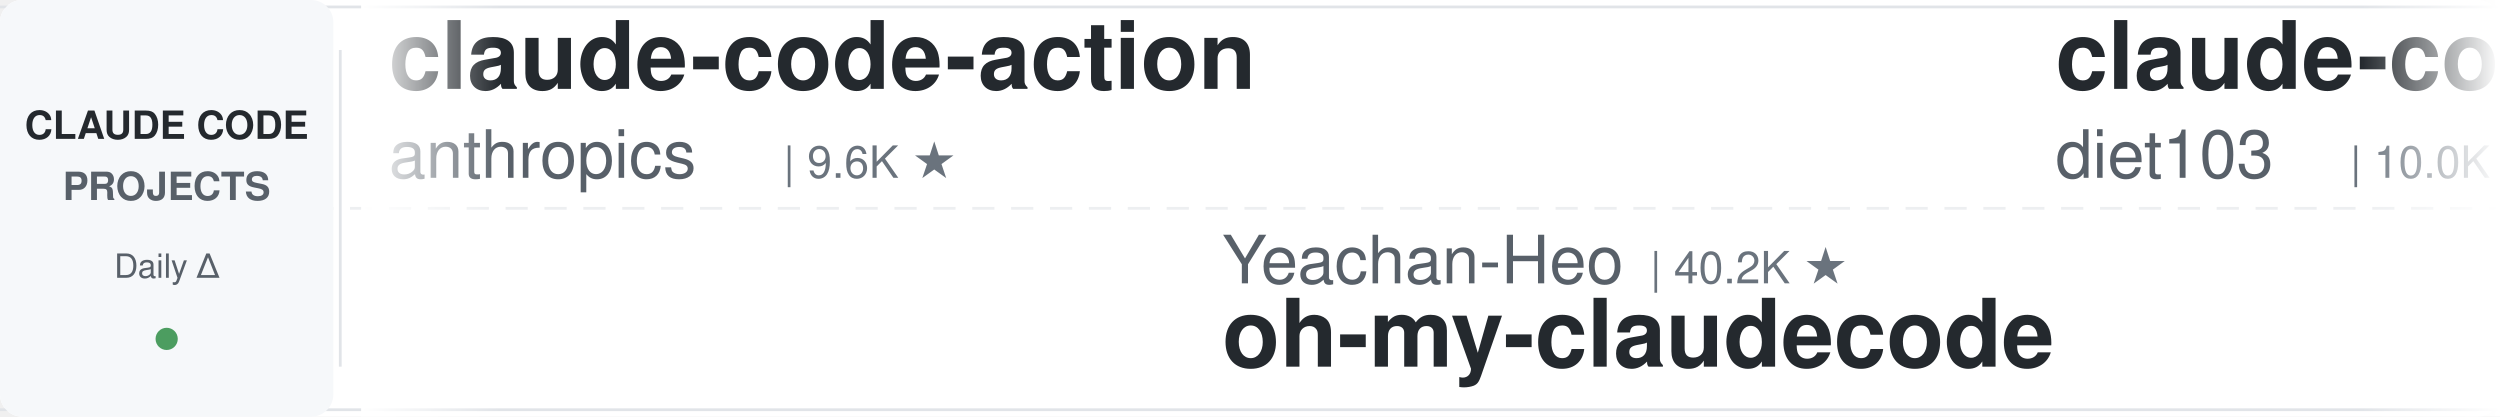
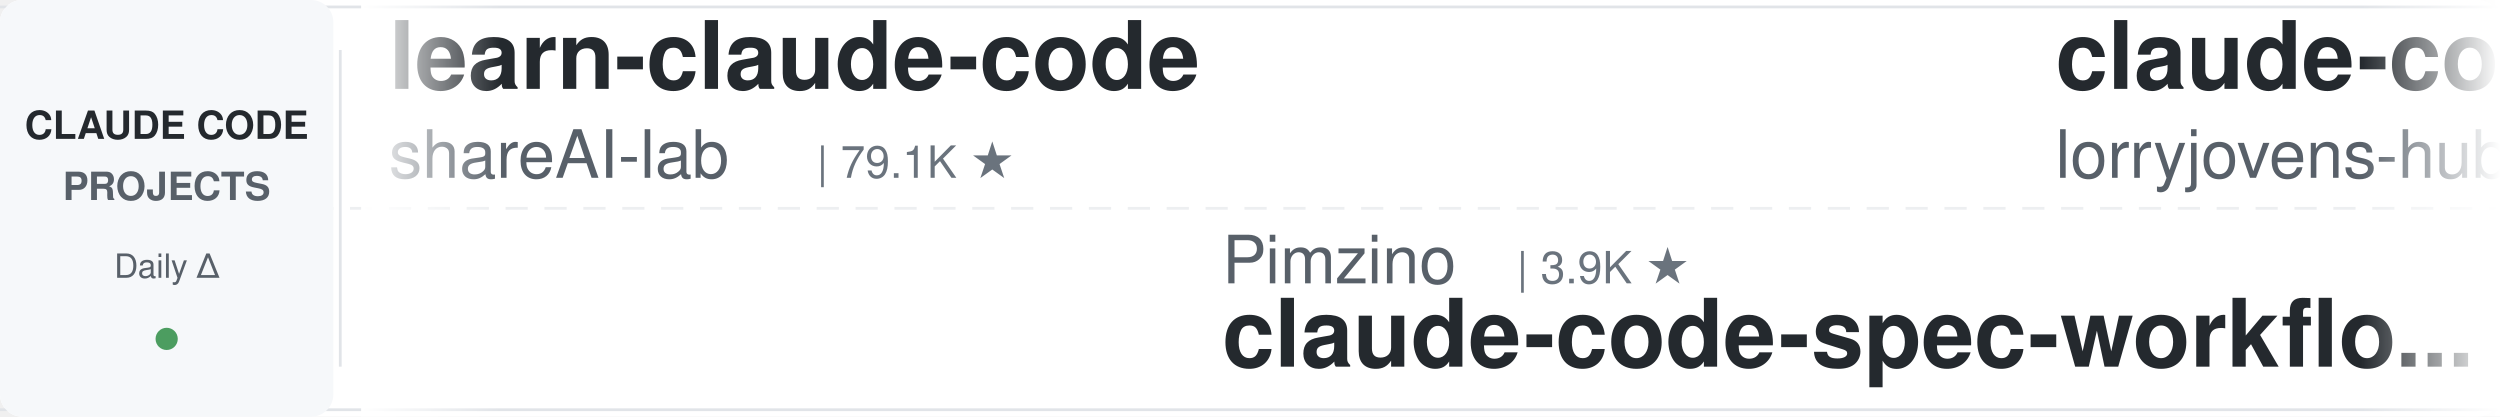
<svg xmlns="http://www.w3.org/2000/svg" width="900" height="150">
  <defs>
    <linearGradient id="leftFade" x1="0%" y1="0%" x2="100%" y2="0%">
      <stop offset="0%" style="stop-color:#ffffff;stop-opacity:1" />
      <stop offset="100%" style="stop-color:#ffffff;stop-opacity:0" />
    </linearGradient>
    <linearGradient id="rightFade" x1="0%" y1="0%" x2="100%" y2="0%">
      <stop offset="0%" style="stop-color:#ffffff;stop-opacity:0" />
      <stop offset="100%" style="stop-color:#ffffff;stop-opacity:1" />
    </linearGradient>
  </defs>
  <rect width="900" height="150" fill="#ffffff" rx="8" />
  <rect x="0" y="2" width="900" height="1" fill="#e1e4e8" />
  <rect x="0" y="147" width="900" height="1" fill="#e1e4e8" />
  <line x1="0" y1="75" x2="900" y2="75" stroke="#e1e4e8" stroke-width="1" stroke-dasharray="8 6" opacity="0.6" />
  <rect x="0" y="0" width="120" height="150" fill="#f6f8fa" rx="8" />
  <text x="60" y="50" font-family="-apple-system, BlinkMacSystemFont, 'Segoe UI', Helvetica, Arial, sans-serif" font-size="14" font-weight="600" fill="#24292e" text-anchor="middle">CLAUDE CODE</text>
  <text x="60" y="72" font-family="-apple-system, BlinkMacSystemFont, 'Segoe UI', Helvetica, Arial, sans-serif" font-size="14" font-weight="600" fill="#586069" text-anchor="middle">PROJECTS</text>
  <text x="60" y="100" font-family="-apple-system, BlinkMacSystemFont, 'Segoe UI', Helvetica, Arial, sans-serif" font-size="12" font-weight="500" fill="#586069" text-anchor="middle">Daily Δ</text>
  <circle cx="60" cy="122" r="4" fill="#22863a" opacity="0.8" />
  <rect x="122" y="18" width="1" height="114" fill="#e1e4e8" />
  <clipPath id="tickerClip">
    <rect x="130" y="0" width="770" height="150" />
  </clipPath>
  <g clip-path="url(#tickerClip)">
    <g id="tickerItems">
      <animateTransform attributeName="transform" attributeType="XML" type="translate" from="0 0" to="-3000 0" dur="54s" repeatCount="indefinite" />
      <g transform="translate(0, 0)">
-         <text x="140" y="32" font-family="-apple-system, BlinkMacSystemFont, 'Segoe UI', Helvetica, Arial, sans-serif" font-size="34" font-weight="600" fill="#24292e">claude-code-action</text>
-         <text x="140" y="64" font-family="-apple-system, BlinkMacSystemFont, 'Segoe UI', Helvetica, Arial, sans-serif" font-size="24" font-weight="400" fill="#586069">anthropics</text>
-         <text x="282" y="64" font-family="-apple-system, BlinkMacSystemFont, 'Segoe UI', Helvetica, Arial, sans-serif" font-size="16" font-weight="500" fill="#6a737d">| 9.6K ★</text>
+         <text x="140" y="32" font-family="-apple-system, BlinkMacSystemFont, 'Segoe UI', Helvetica, Arial, sans-serif" font-size="34" font-weight="600" fill="#24292e">learn-claude-code</text>
+         <text x="140" y="64" font-family="-apple-system, BlinkMacSystemFont, 'Segoe UI', Helvetica, Arial, sans-serif" font-size="24" font-weight="400" fill="#586069">shareAI-lab</text>
+         <text x="294" y="64" font-family="-apple-system, BlinkMacSystemFont, 'Segoe UI', Helvetica, Arial, sans-serif" font-size="16" font-weight="500" fill="#6a737d">| 79.1K ★</text>
      </g>
      <g transform="translate(300, 0)">
-         <text x="140" y="102" font-family="-apple-system, BlinkMacSystemFont, 'Segoe UI', Helvetica, Arial, sans-serif" font-size="24" font-weight="400" fill="#586069">Yeachan-Heo</text>
-         <text x="294" y="102" font-family="-apple-system, BlinkMacSystemFont, 'Segoe UI', Helvetica, Arial, sans-serif" font-size="16" font-weight="500" fill="#6a737d">| 40.2K ★</text>
-         <text x="140" y="132" font-family="-apple-system, BlinkMacSystemFont, 'Segoe UI', Helvetica, Arial, sans-serif" font-size="34" font-weight="600" fill="#24292e">oh-my-claudecode</text>
+         <text x="140" y="102" font-family="-apple-system, BlinkMacSystemFont, 'Segoe UI', Helvetica, Arial, sans-serif" font-size="24" font-weight="400" fill="#586069">Pimzino</text>
+         <text x="246" y="102" font-family="-apple-system, BlinkMacSystemFont, 'Segoe UI', Helvetica, Arial, sans-serif" font-size="16" font-weight="500" fill="#6a737d">| 3.9K ★</text>
+         <text x="140" y="132" font-family="-apple-system, BlinkMacSystemFont, 'Segoe UI', Helvetica, Arial, sans-serif" font-size="34" font-weight="600" fill="#24292e">claude-code-spec-workflo...</text>
      </g>
      <g transform="translate(600, 0)">
-         <text x="140" y="32" font-family="-apple-system, BlinkMacSystemFont, 'Segoe UI', Helvetica, Arial, sans-serif" font-size="34" font-weight="600" fill="#24292e">claude-code-infrastructu...</text>
-         <text x="140" y="64" font-family="-apple-system, BlinkMacSystemFont, 'Segoe UI', Helvetica, Arial, sans-serif" font-size="24" font-weight="400" fill="#586069">diet103</text>
-         <text x="246" y="64" font-family="-apple-system, BlinkMacSystemFont, 'Segoe UI', Helvetica, Arial, sans-serif" font-size="16" font-weight="500" fill="#6a737d">| 10.0K ★</text>
+         <text x="140" y="32" font-family="-apple-system, BlinkMacSystemFont, 'Segoe UI', Helvetica, Arial, sans-serif" font-size="34" font-weight="600" fill="#24292e">claude-code-rust</text>
+         <text x="140" y="64" font-family="-apple-system, BlinkMacSystemFont, 'Segoe UI', Helvetica, Arial, sans-serif" font-size="24" font-weight="400" fill="#586069">lorryjovens-hub</text>
+         <text x="342" y="64" font-family="-apple-system, BlinkMacSystemFont, 'Segoe UI', Helvetica, Arial, sans-serif" font-size="16" font-weight="500" fill="#6a737d">| 1.7K ★</text>
      </g>
      <g transform="translate(900, 0)">
-         <text x="140" y="102" font-family="-apple-system, BlinkMacSystemFont, 'Segoe UI', Helvetica, Arial, sans-serif" font-size="24" font-weight="400" fill="#586069">liuup</text>
-         <text x="222" y="102" font-family="-apple-system, BlinkMacSystemFont, 'Segoe UI', Helvetica, Arial, sans-serif" font-size="16" font-weight="500" fill="#6a737d">| 4.0K ★</text>
-         <text x="140" y="132" font-family="-apple-system, BlinkMacSystemFont, 'Segoe UI', Helvetica, Arial, sans-serif" font-size="34" font-weight="600" fill="#24292e">claude-code-analysis</text>
+         <text x="140" y="102" font-family="-apple-system, BlinkMacSystemFont, 'Segoe UI', Helvetica, Arial, sans-serif" font-size="24" font-weight="400" fill="#586069">ykdojo</text>
+         <text x="234" y="102" font-family="-apple-system, BlinkMacSystemFont, 'Segoe UI', Helvetica, Arial, sans-serif" font-size="16" font-weight="500" fill="#6a737d">| 10.3K ★</text>
+         <text x="140" y="132" font-family="-apple-system, BlinkMacSystemFont, 'Segoe UI', Helvetica, Arial, sans-serif" font-size="34" font-weight="600" fill="#24292e">claude-code-tips</text>
      </g>
      <g transform="translate(1200, 0)">
-         <text x="140" y="32" font-family="-apple-system, BlinkMacSystemFont, 'Segoe UI', Helvetica, Arial, sans-serif" font-size="34" font-weight="600" fill="#24292e">Claude-Code-Usage-Monito...</text>
-         <text x="140" y="64" font-family="-apple-system, BlinkMacSystemFont, 'Segoe UI', Helvetica, Arial, sans-serif" font-size="24" font-weight="400" fill="#586069">Maciek-roboblog</text>
-         <text x="342" y="64" font-family="-apple-system, BlinkMacSystemFont, 'Segoe UI', Helvetica, Arial, sans-serif" font-size="16" font-weight="500" fill="#6a737d">| 8.8K ★</text>
+         <text x="140" y="32" font-family="-apple-system, BlinkMacSystemFont, 'Segoe UI', Helvetica, Arial, sans-serif" font-size="34" font-weight="600" fill="#24292e">free-claude-code</text>
+         <text x="140" y="64" font-family="-apple-system, BlinkMacSystemFont, 'Segoe UI', Helvetica, Arial, sans-serif" font-size="24" font-weight="400" fill="#586069">Alishahryar1</text>
+         <text x="306" y="64" font-family="-apple-system, BlinkMacSystemFont, 'Segoe UI', Helvetica, Arial, sans-serif" font-size="16" font-weight="500" fill="#6a737d">| 62.9K ★</text>
      </g>
      <g transform="translate(1500, 0)">
-         <text x="140" y="102" font-family="-apple-system, BlinkMacSystemFont, 'Segoe UI', Helvetica, Arial, sans-serif" font-size="24" font-weight="400" fill="#586069">kodu-ai</text>
-         <text x="246" y="102" font-family="-apple-system, BlinkMacSystemFont, 'Segoe UI', Helvetica, Arial, sans-serif" font-size="16" font-weight="500" fill="#6a737d">| 5.2K ★</text>
-         <text x="140" y="132" font-family="-apple-system, BlinkMacSystemFont, 'Segoe UI', Helvetica, Arial, sans-serif" font-size="34" font-weight="600" fill="#24292e">claude-coder</text>
+         <text x="140" y="102" font-family="-apple-system, BlinkMacSystemFont, 'Segoe UI', Helvetica, Arial, sans-serif" font-size="24" font-weight="400" fill="#586069">xu-xiang</text>
+         <text x="258" y="102" font-family="-apple-system, BlinkMacSystemFont, 'Segoe UI', Helvetica, Arial, sans-serif" font-size="16" font-weight="500" fill="#6a737d">| 2.0K ★</text>
+         <text x="140" y="132" font-family="-apple-system, BlinkMacSystemFont, 'Segoe UI', Helvetica, Arial, sans-serif" font-size="34" font-weight="600" fill="#24292e">everything-claude-code-z...</text>
      </g>
      <g transform="translate(1800, 0)">
-         <text x="140" y="32" font-family="-apple-system, BlinkMacSystemFont, 'Segoe UI', Helvetica, Arial, sans-serif" font-size="34" font-weight="600" fill="#24292e">claude-code-security-rev...</text>
-         <text x="140" y="64" font-family="-apple-system, BlinkMacSystemFont, 'Segoe UI', Helvetica, Arial, sans-serif" font-size="24" font-weight="400" fill="#586069">anthropics</text>
-         <text x="282" y="64" font-family="-apple-system, BlinkMacSystemFont, 'Segoe UI', Helvetica, Arial, sans-serif" font-size="16" font-weight="500" fill="#6a737d">| 6.5K ★</text>
-       </g>
-       <g transform="translate(2100, 0)">
-         <text x="140" y="102" font-family="-apple-system, BlinkMacSystemFont, 'Segoe UI', Helvetica, Arial, sans-serif" font-size="24" font-weight="400" fill="#586069">davila7</text>
-         <text x="246" y="102" font-family="-apple-system, BlinkMacSystemFont, 'Segoe UI', Helvetica, Arial, sans-serif" font-size="16" font-weight="500" fill="#6a737d">| 32.9K ★</text>
-         <text x="140" y="132" font-family="-apple-system, BlinkMacSystemFont, 'Segoe UI', Helvetica, Arial, sans-serif" font-size="34" font-weight="600" fill="#24292e">claude-code-templates</text>
-       </g>
-       <g transform="translate(2400, 0)">
        <text x="140" y="32" font-family="-apple-system, BlinkMacSystemFont, 'Segoe UI', Helvetica, Arial, sans-serif" font-size="34" font-weight="600" fill="#24292e">claude-code-harness</text>
        <text x="140" y="64" font-family="-apple-system, BlinkMacSystemFont, 'Segoe UI', Helvetica, Arial, sans-serif" font-size="24" font-weight="400" fill="#586069">Chachamaru127</text>
        <text x="318" y="64" font-family="-apple-system, BlinkMacSystemFont, 'Segoe UI', Helvetica, Arial, sans-serif" font-size="16" font-weight="500" fill="#6a737d">| 3.2K ★</text>
      </g>
+       <g transform="translate(2100, 0)">
+         <text x="140" y="102" font-family="-apple-system, BlinkMacSystemFont, 'Segoe UI', Helvetica, Arial, sans-serif" font-size="24" font-weight="400" fill="#586069">zebbern</text>
+         <text x="246" y="102" font-family="-apple-system, BlinkMacSystemFont, 'Segoe UI', Helvetica, Arial, sans-serif" font-size="16" font-weight="500" fill="#6a737d">| 4.7K ★</text>
+         <text x="140" y="132" font-family="-apple-system, BlinkMacSystemFont, 'Segoe UI', Helvetica, Arial, sans-serif" font-size="34" font-weight="600" fill="#24292e">claude-code-guide</text>
+       </g>
+       <g transform="translate(2400, 0)">
+         <text x="140" y="32" font-family="-apple-system, BlinkMacSystemFont, 'Segoe UI', Helvetica, Arial, sans-serif" font-size="34" font-weight="600" fill="#24292e">awesome-claude-code-plug...</text>
+         <text x="140" y="64" font-family="-apple-system, BlinkMacSystemFont, 'Segoe UI', Helvetica, Arial, sans-serif" font-size="24" font-weight="400" fill="#586069">ccplugins</text>
+         <text x="270" y="64" font-family="-apple-system, BlinkMacSystemFont, 'Segoe UI', Helvetica, Arial, sans-serif" font-size="16" font-weight="500" fill="#6a737d">| 986 ★</text>
+       </g>
      <g transform="translate(2700, 0)">
-         <text x="140" y="102" font-family="-apple-system, BlinkMacSystemFont, 'Segoe UI', Helvetica, Arial, sans-serif" font-size="24" font-weight="400" fill="#586069">VoltAgent</text>
-         <text x="270" y="102" font-family="-apple-system, BlinkMacSystemFont, 'Segoe UI', Helvetica, Arial, sans-serif" font-size="16" font-weight="500" fill="#6a737d">| 26.0K ★</text>
-         <text x="140" y="132" font-family="-apple-system, BlinkMacSystemFont, 'Segoe UI', Helvetica, Arial, sans-serif" font-size="34" font-weight="600" fill="#24292e">awesome-claude-code-suba...</text>
+         <text x="140" y="102" font-family="-apple-system, BlinkMacSystemFont, 'Segoe UI', Helvetica, Arial, sans-serif" font-size="24" font-weight="400" fill="#586069">hangsman</text>
+         <text x="258" y="102" font-family="-apple-system, BlinkMacSystemFont, 'Segoe UI', Helvetica, Arial, sans-serif" font-size="16" font-weight="500" fill="#6a737d">| 799 ★</text>
+         <text x="140" y="132" font-family="-apple-system, BlinkMacSystemFont, 'Segoe UI', Helvetica, Arial, sans-serif" font-size="34" font-weight="600" fill="#24292e">claude-code-source</text>
      </g>
      <g transform="translate(3000, 0)">
-         <text x="140" y="32" font-family="-apple-system, BlinkMacSystemFont, 'Segoe UI', Helvetica, Arial, sans-serif" font-size="34" font-weight="600" fill="#24292e">claude-code-action</text>
-         <text x="140" y="64" font-family="-apple-system, BlinkMacSystemFont, 'Segoe UI', Helvetica, Arial, sans-serif" font-size="24" font-weight="400" fill="#586069">anthropics</text>
-         <text x="282" y="64" font-family="-apple-system, BlinkMacSystemFont, 'Segoe UI', Helvetica, Arial, sans-serif" font-size="16" font-weight="500" fill="#6a737d">| 9.6K ★</text>
+         <text x="140" y="32" font-family="-apple-system, BlinkMacSystemFont, 'Segoe UI', Helvetica, Arial, sans-serif" font-size="34" font-weight="600" fill="#24292e">learn-claude-code</text>
+         <text x="140" y="64" font-family="-apple-system, BlinkMacSystemFont, 'Segoe UI', Helvetica, Arial, sans-serif" font-size="24" font-weight="400" fill="#586069">shareAI-lab</text>
+         <text x="294" y="64" font-family="-apple-system, BlinkMacSystemFont, 'Segoe UI', Helvetica, Arial, sans-serif" font-size="16" font-weight="500" fill="#6a737d">| 79.1K ★</text>
      </g>
      <g transform="translate(3300, 0)">
-         <text x="140" y="102" font-family="-apple-system, BlinkMacSystemFont, 'Segoe UI', Helvetica, Arial, sans-serif" font-size="24" font-weight="400" fill="#586069">Yeachan-Heo</text>
-         <text x="294" y="102" font-family="-apple-system, BlinkMacSystemFont, 'Segoe UI', Helvetica, Arial, sans-serif" font-size="16" font-weight="500" fill="#6a737d">| 40.2K ★</text>
-         <text x="140" y="132" font-family="-apple-system, BlinkMacSystemFont, 'Segoe UI', Helvetica, Arial, sans-serif" font-size="34" font-weight="600" fill="#24292e">oh-my-claudecode</text>
+         <text x="140" y="102" font-family="-apple-system, BlinkMacSystemFont, 'Segoe UI', Helvetica, Arial, sans-serif" font-size="24" font-weight="400" fill="#586069">Pimzino</text>
+         <text x="246" y="102" font-family="-apple-system, BlinkMacSystemFont, 'Segoe UI', Helvetica, Arial, sans-serif" font-size="16" font-weight="500" fill="#6a737d">| 3.9K ★</text>
+         <text x="140" y="132" font-family="-apple-system, BlinkMacSystemFont, 'Segoe UI', Helvetica, Arial, sans-serif" font-size="34" font-weight="600" fill="#24292e">claude-code-spec-workflo...</text>
      </g>
      <g transform="translate(3600, 0)">
-         <text x="140" y="32" font-family="-apple-system, BlinkMacSystemFont, 'Segoe UI', Helvetica, Arial, sans-serif" font-size="34" font-weight="600" fill="#24292e">claude-code-infrastructu...</text>
-         <text x="140" y="64" font-family="-apple-system, BlinkMacSystemFont, 'Segoe UI', Helvetica, Arial, sans-serif" font-size="24" font-weight="400" fill="#586069">diet103</text>
-         <text x="246" y="64" font-family="-apple-system, BlinkMacSystemFont, 'Segoe UI', Helvetica, Arial, sans-serif" font-size="16" font-weight="500" fill="#6a737d">| 10.0K ★</text>
+         <text x="140" y="32" font-family="-apple-system, BlinkMacSystemFont, 'Segoe UI', Helvetica, Arial, sans-serif" font-size="34" font-weight="600" fill="#24292e">claude-code-rust</text>
+         <text x="140" y="64" font-family="-apple-system, BlinkMacSystemFont, 'Segoe UI', Helvetica, Arial, sans-serif" font-size="24" font-weight="400" fill="#586069">lorryjovens-hub</text>
+         <text x="342" y="64" font-family="-apple-system, BlinkMacSystemFont, 'Segoe UI', Helvetica, Arial, sans-serif" font-size="16" font-weight="500" fill="#6a737d">| 1.7K ★</text>
      </g>
      <g transform="translate(3900, 0)">
-         <text x="140" y="102" font-family="-apple-system, BlinkMacSystemFont, 'Segoe UI', Helvetica, Arial, sans-serif" font-size="24" font-weight="400" fill="#586069">liuup</text>
-         <text x="222" y="102" font-family="-apple-system, BlinkMacSystemFont, 'Segoe UI', Helvetica, Arial, sans-serif" font-size="16" font-weight="500" fill="#6a737d">| 4.0K ★</text>
-         <text x="140" y="132" font-family="-apple-system, BlinkMacSystemFont, 'Segoe UI', Helvetica, Arial, sans-serif" font-size="34" font-weight="600" fill="#24292e">claude-code-analysis</text>
+         <text x="140" y="102" font-family="-apple-system, BlinkMacSystemFont, 'Segoe UI', Helvetica, Arial, sans-serif" font-size="24" font-weight="400" fill="#586069">ykdojo</text>
+         <text x="234" y="102" font-family="-apple-system, BlinkMacSystemFont, 'Segoe UI', Helvetica, Arial, sans-serif" font-size="16" font-weight="500" fill="#6a737d">| 10.3K ★</text>
+         <text x="140" y="132" font-family="-apple-system, BlinkMacSystemFont, 'Segoe UI', Helvetica, Arial, sans-serif" font-size="34" font-weight="600" fill="#24292e">claude-code-tips</text>
      </g>
    </g>
  </g>
  <rect x="130" y="0" width="50" height="150" fill="url(#leftFade)" />
  <rect x="850" y="0" width="50" height="150" fill="url(#rightFade)" />
</svg>
